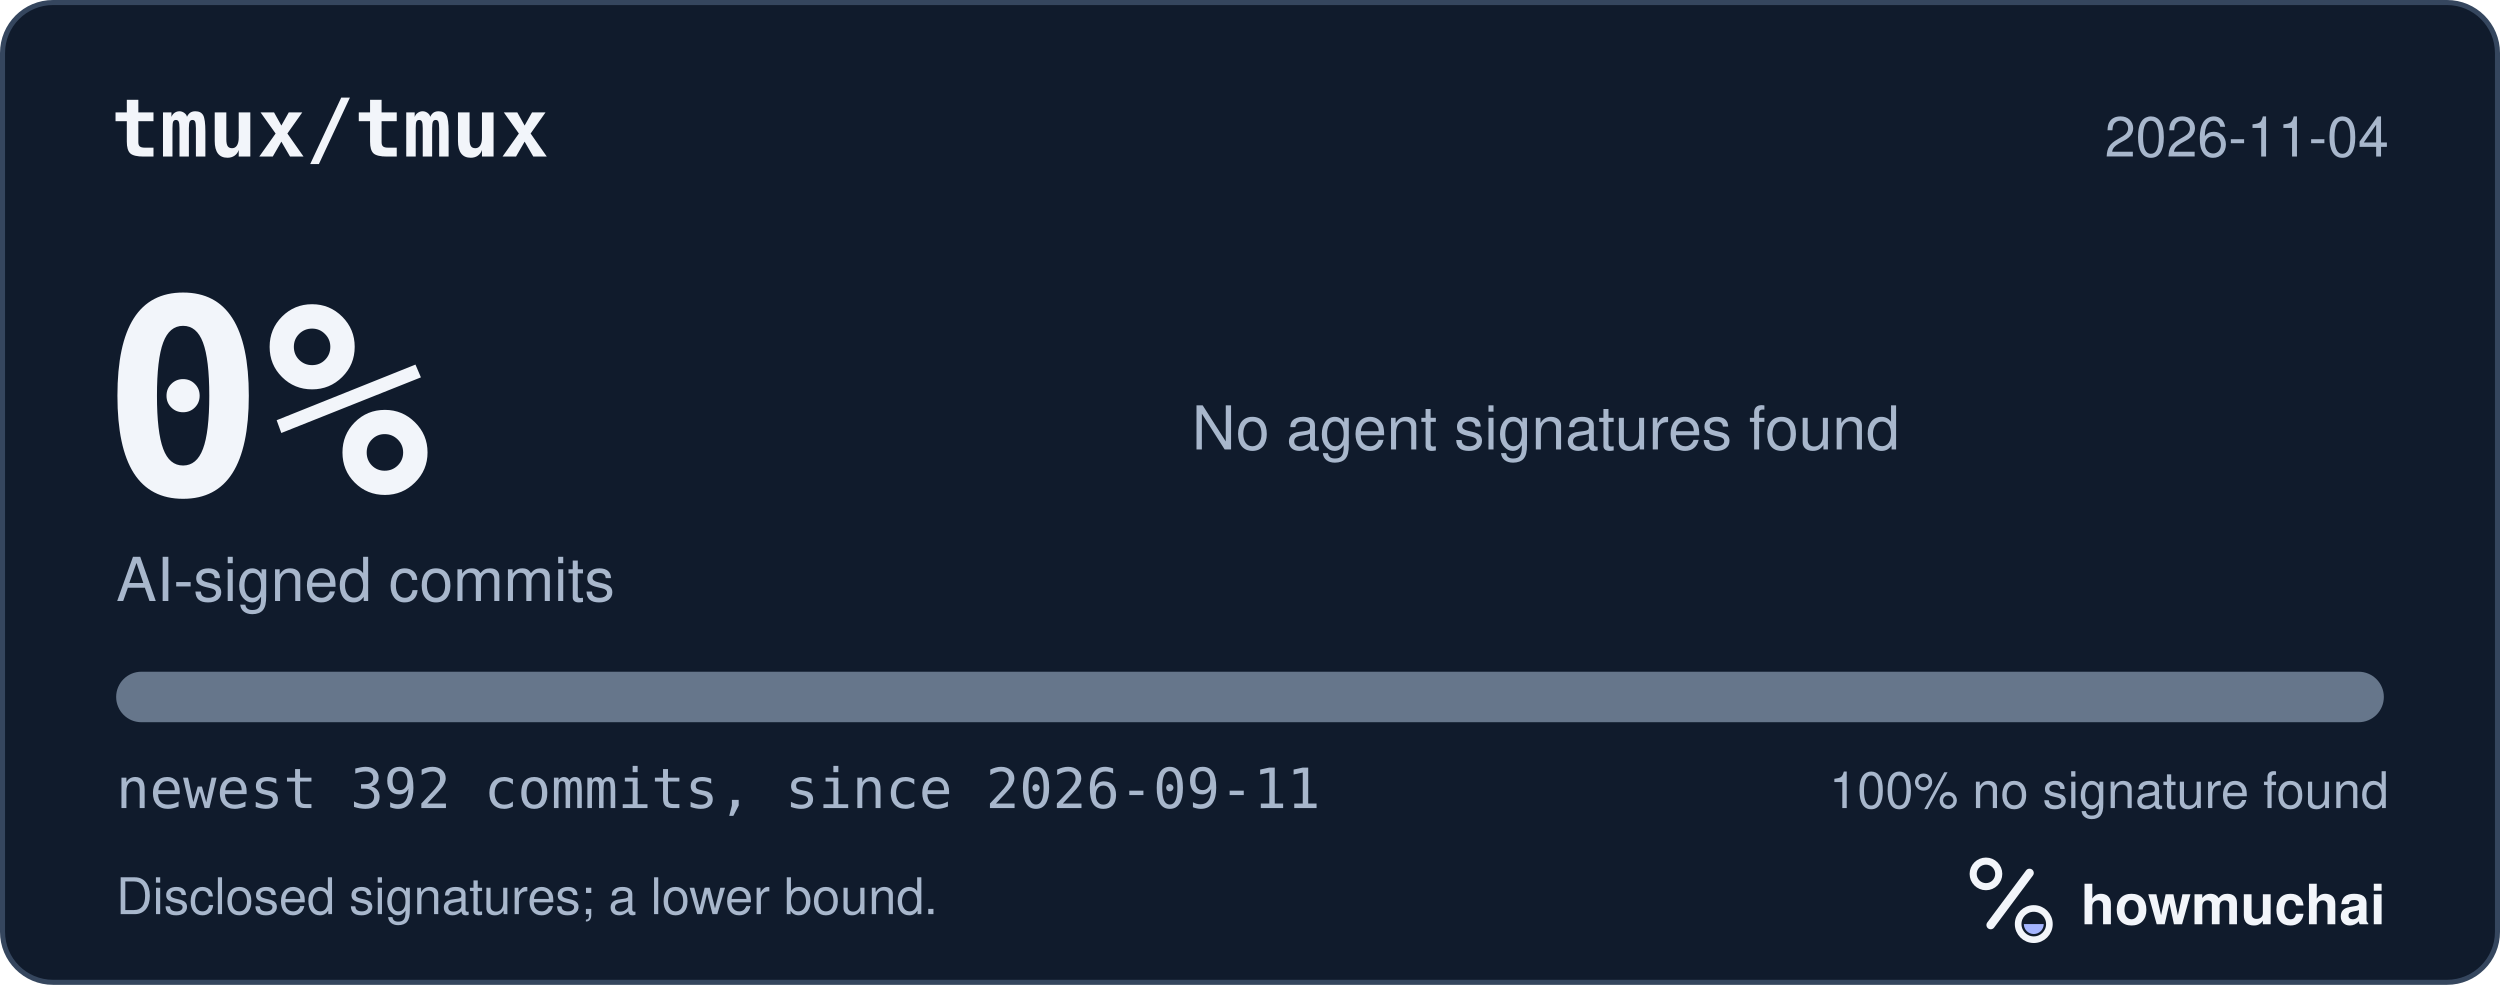
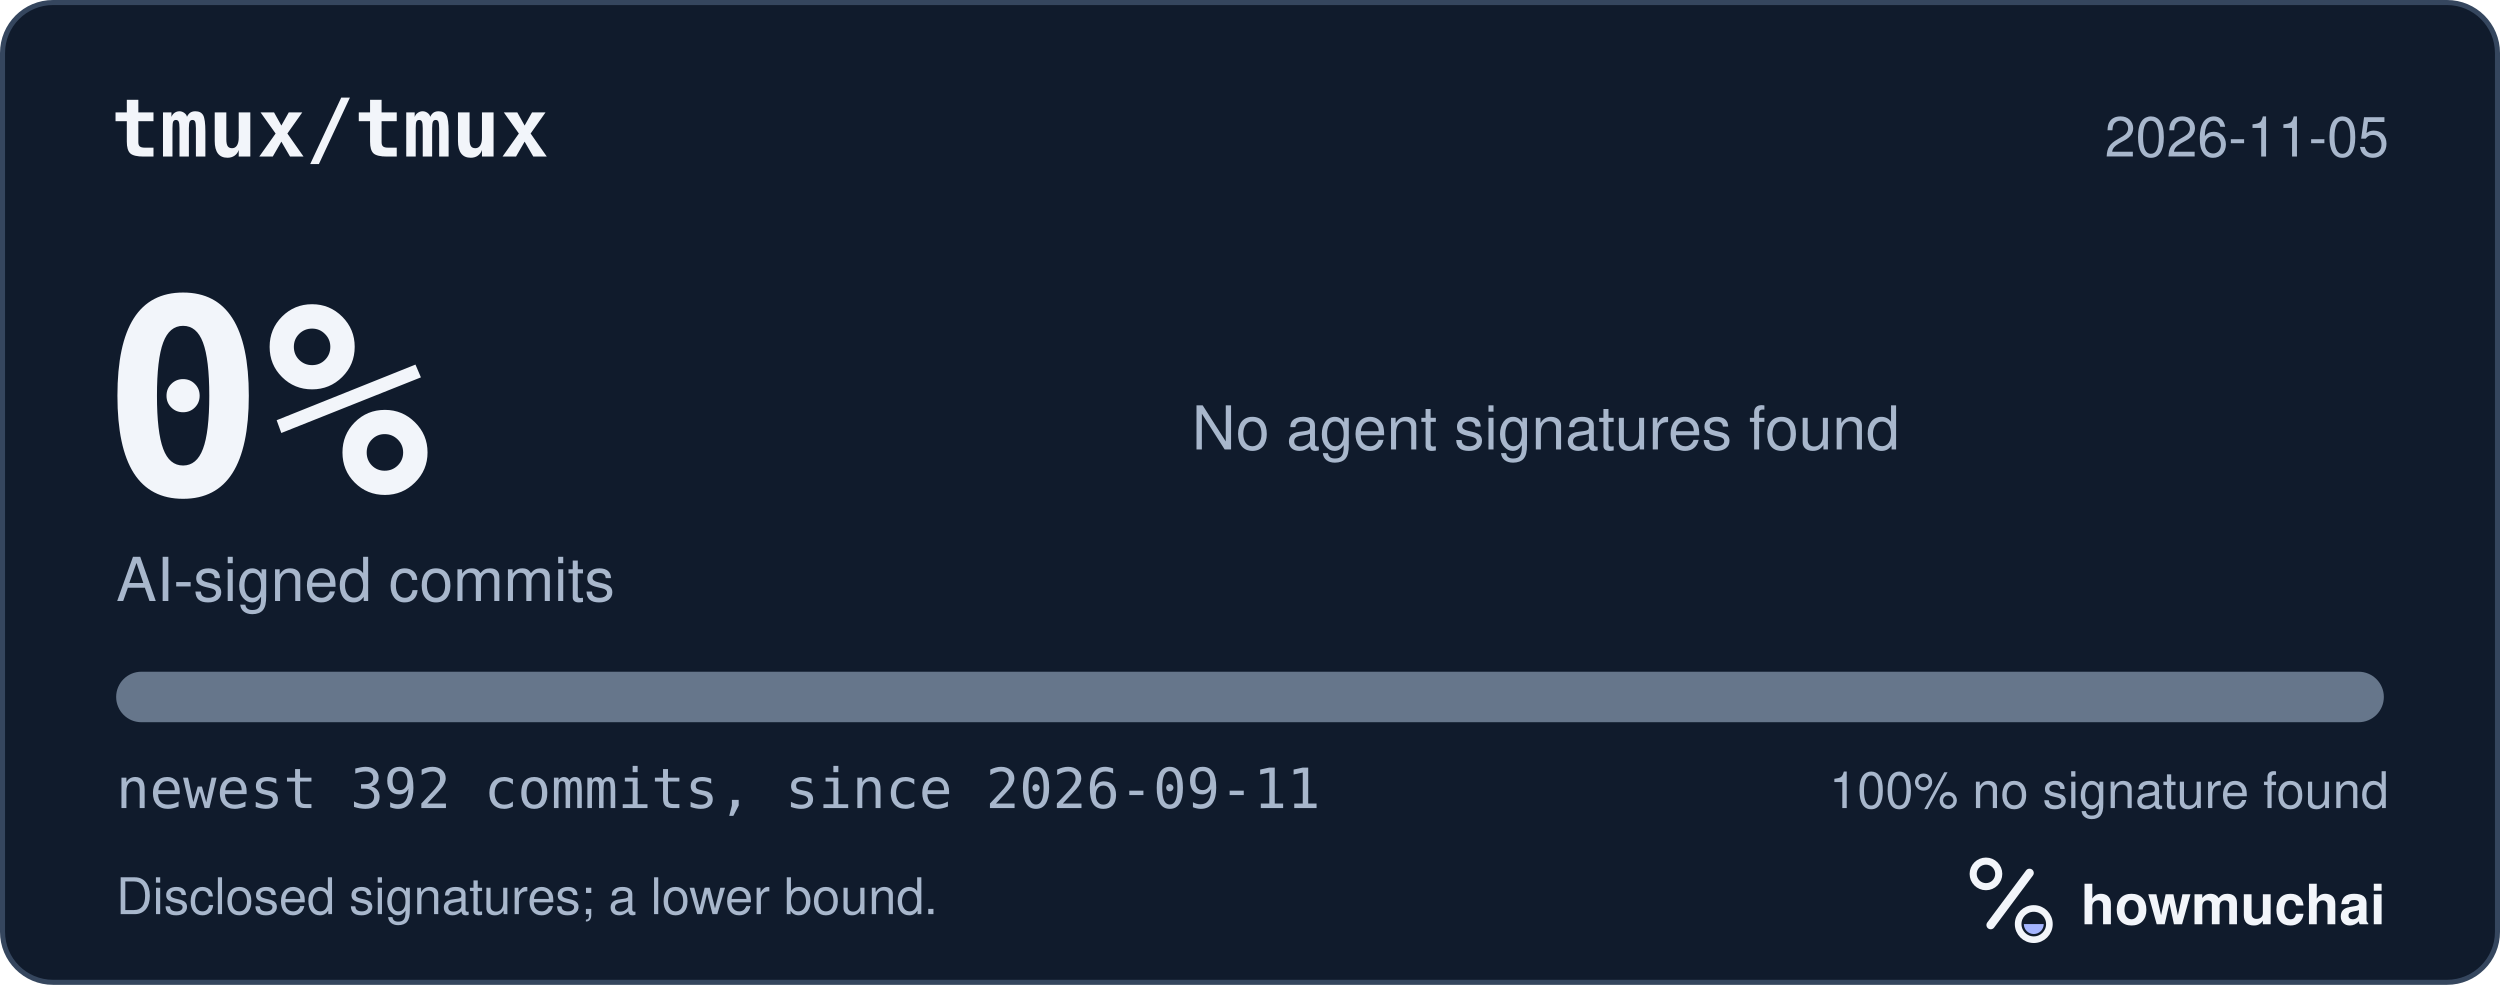
<svg xmlns="http://www.w3.org/2000/svg" width="495" height="195" viewBox="0 0 495 195" role="img" aria-labelledby="hm-t hm-d">
  <rect x="0.5" y="0.5" width="494" height="194" rx="10" fill="#101B2C" stroke="#35465E" />
  <text x="22" y="31" fill="#F2F5FA" font-family="ui-monospace, SF Mono, Menlo, Consolas, IBM Plex Mono, monospace" font-size="16" font-weight="600">tmux/tmux</text>
-   <text x="473" y="31" fill="#A8B7CC" font-family="-apple-system, BlinkMacSystemFont, Segoe UI, Helvetica, Arial, Fira Sans, sans-serif" font-size="11" text-anchor="end">2026-11-04</text>
+   <text x="473" y="31" fill="#A8B7CC" font-family="-apple-system, BlinkMacSystemFont, Segoe UI, Helvetica, Arial, Fira Sans, sans-serif" font-size="11" text-anchor="end">2026-11-05</text>
  <text x="20" y="98" fill="#F2F5FA" font-family="ui-monospace, SF Mono, Menlo, Consolas, IBM Plex Mono, monospace" font-size="54" font-weight="700">0%</text>
  <text x="23" y="119" fill="#A8B7CC" font-family="-apple-system, BlinkMacSystemFont, Segoe UI, Helvetica, Arial, Fira Sans, sans-serif" font-size="12">AI-signed commits</text>
  <text x="236" y="89" fill="#A8B7CC" font-family="-apple-system, BlinkMacSystemFont, Segoe UI, Helvetica, Arial, Fira Sans, sans-serif" font-size="12">No agent signatures found</text>
  <defs>
    <clipPath id="hm-bar">
      <rect x="23" y="133" width="449" height="10" rx="5" />
    </clipPath>
  </defs>
  <rect x="23" y="133" width="449" height="10" rx="5" fill="#66768B" />
  <g clip-path="url(#hm-bar)" />
  <text x="23" y="160" fill="#A8B7CC" font-family="ui-monospace, SF Mono, Menlo, Consolas, IBM Plex Mono, monospace" font-size="11">newest 392 commits, since 2026-09-11</text>
  <text x="473" y="160" fill="#A8B7CC" font-family="-apple-system, BlinkMacSystemFont, Segoe UI, Helvetica, Arial, Fira Sans, sans-serif" font-size="10" text-anchor="end">100% no signature found</text>
  <text x="23" y="181" fill="#A8B7CC" font-family="-apple-system, BlinkMacSystemFont, Segoe UI, Helvetica, Arial, Fira Sans, sans-serif" font-size="10">Disclosed signatures; a lower bound.</text>
  <g transform="translate(386 166) scale(0.046875)">
    <circle cx="154" cy="150" r="54" fill="none" stroke="#F2F5FA" stroke-width="30" />
    <path d="M174 366 338 146" fill="none" stroke="#F2F5FA" stroke-width="36" stroke-linecap="round" />
    <circle cx="356" cy="362" r="66" fill="none" stroke="#F2F5FA" stroke-width="28" />
    <path d="M314 362a42 42 0 0 0 84 0Z" fill="#A4B5FF" />
  </g>
  <text x="412" y="183" fill="#F2F5FA" font-family="-apple-system, BlinkMacSystemFont, Segoe UI, Helvetica, Arial, Fira Sans, sans-serif" font-size="11" font-weight="650">howmuchai</text>
</svg>
